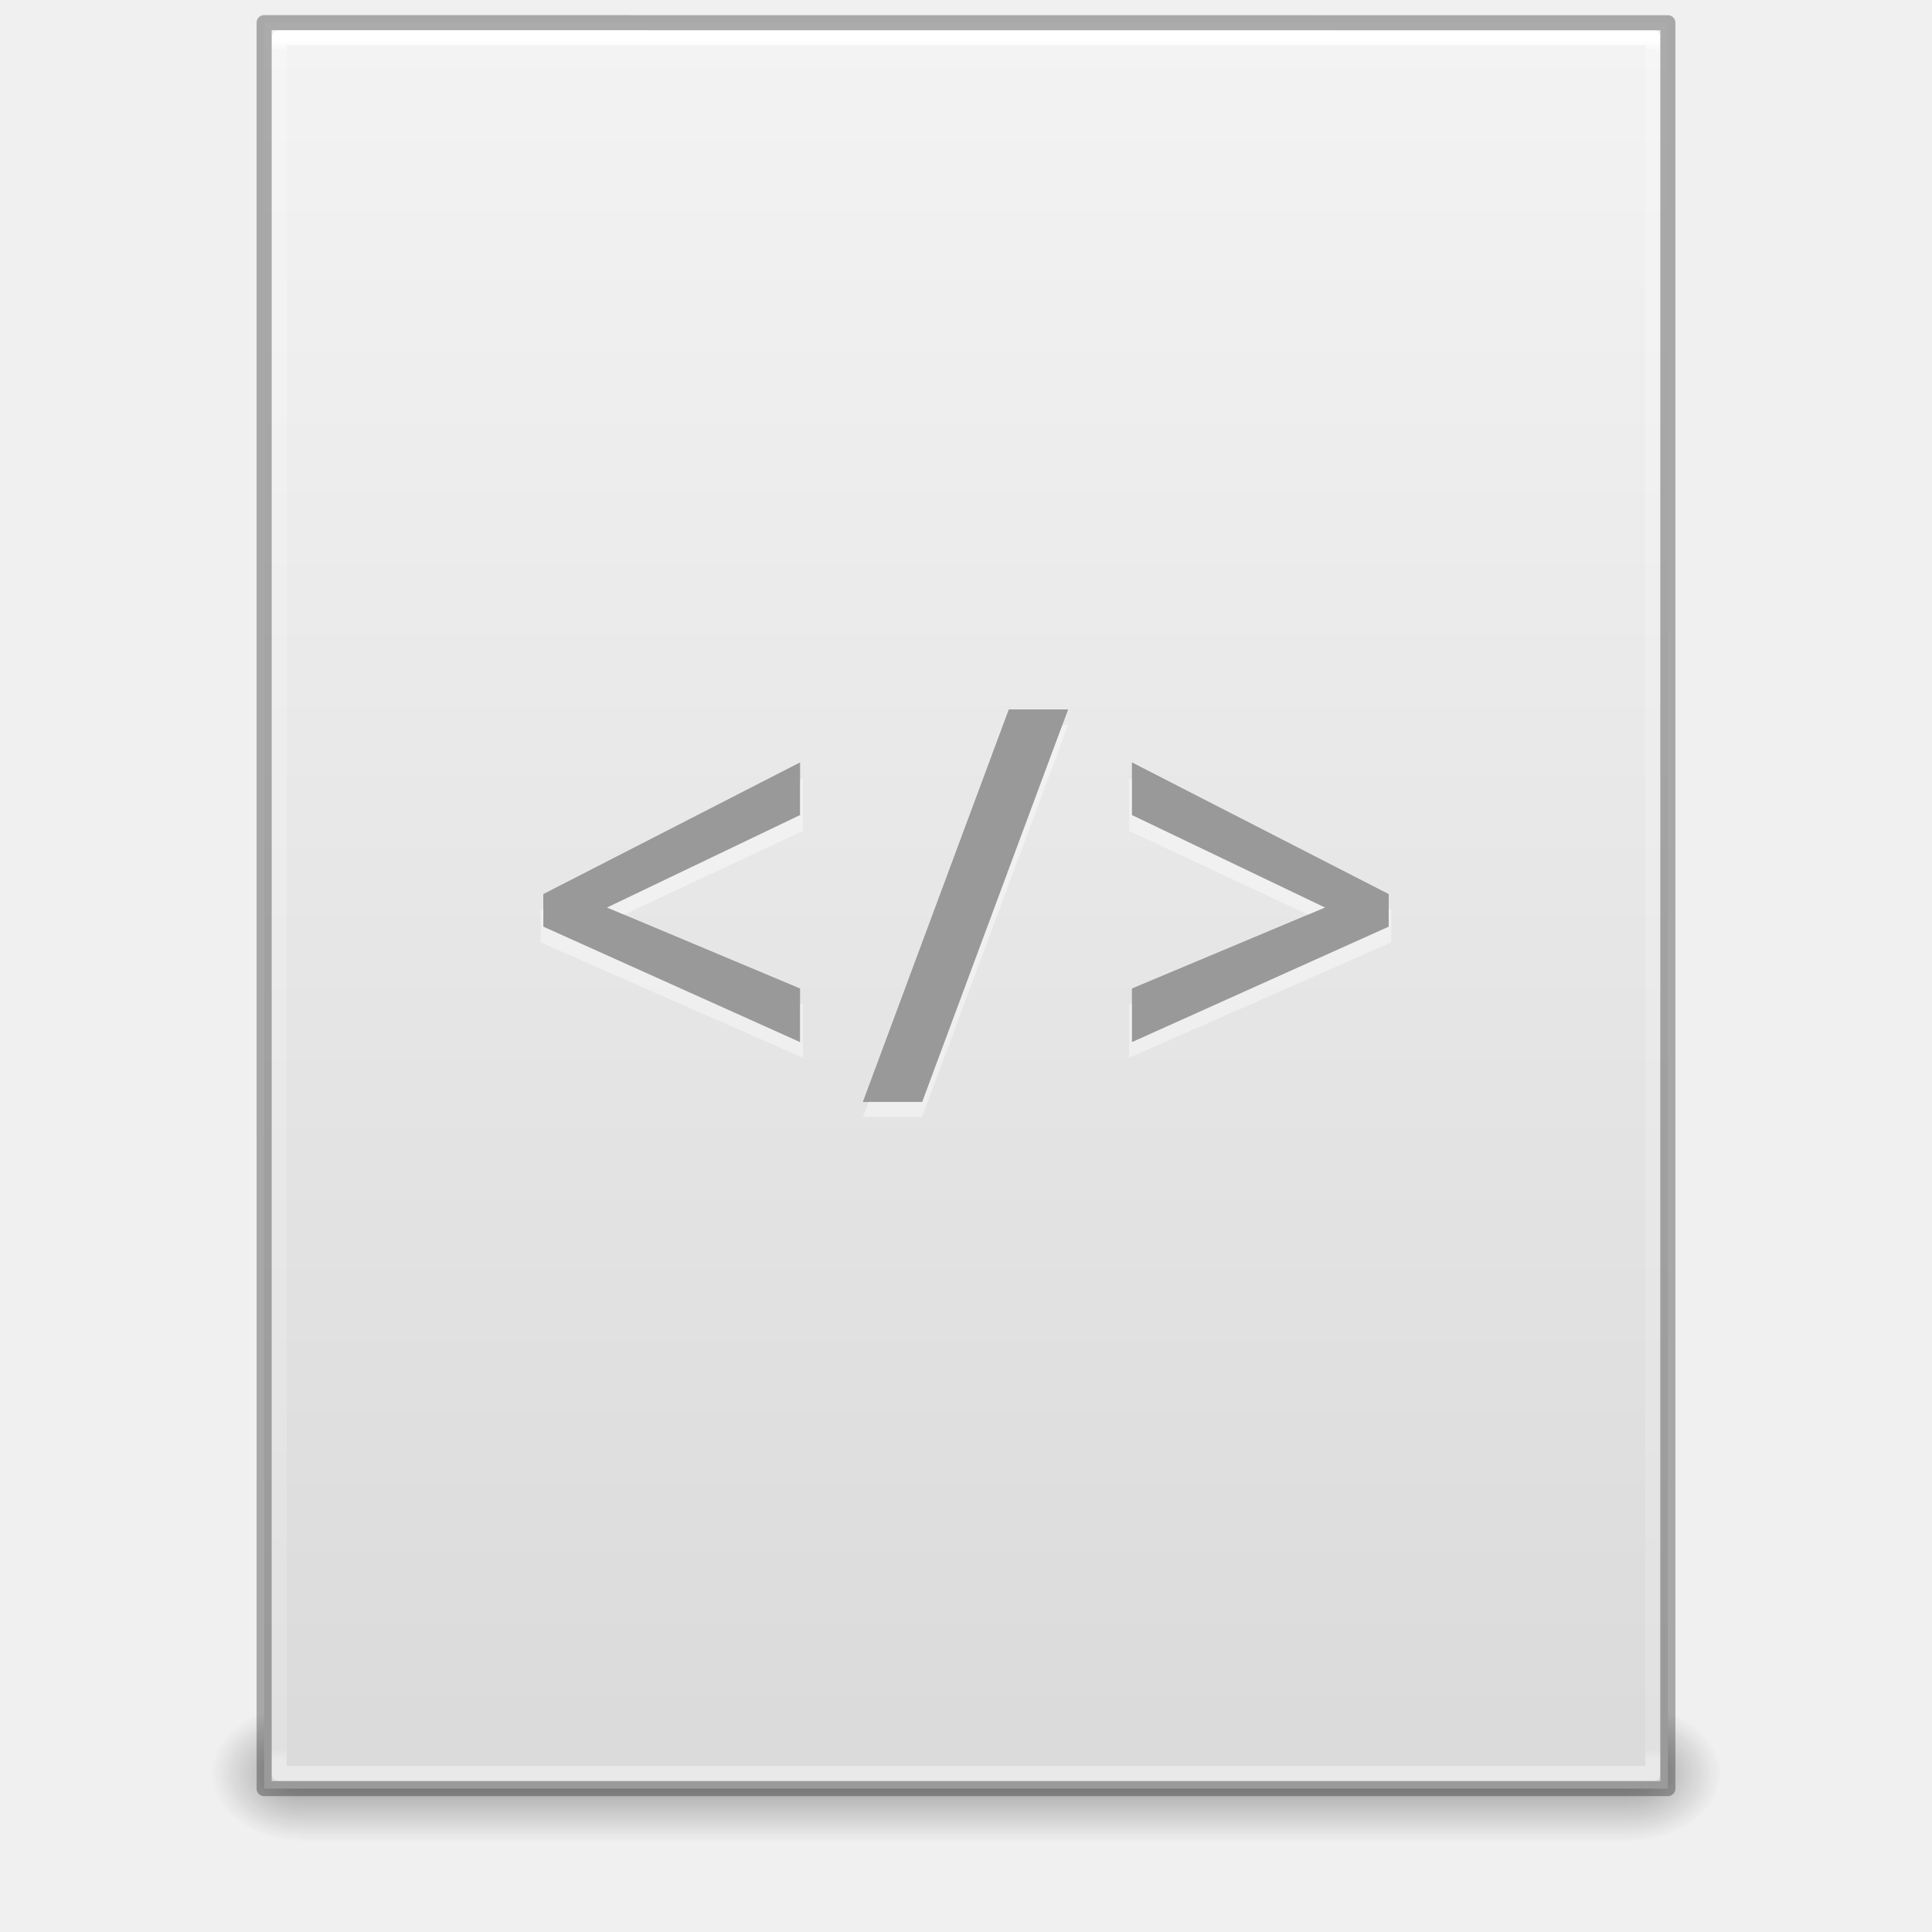
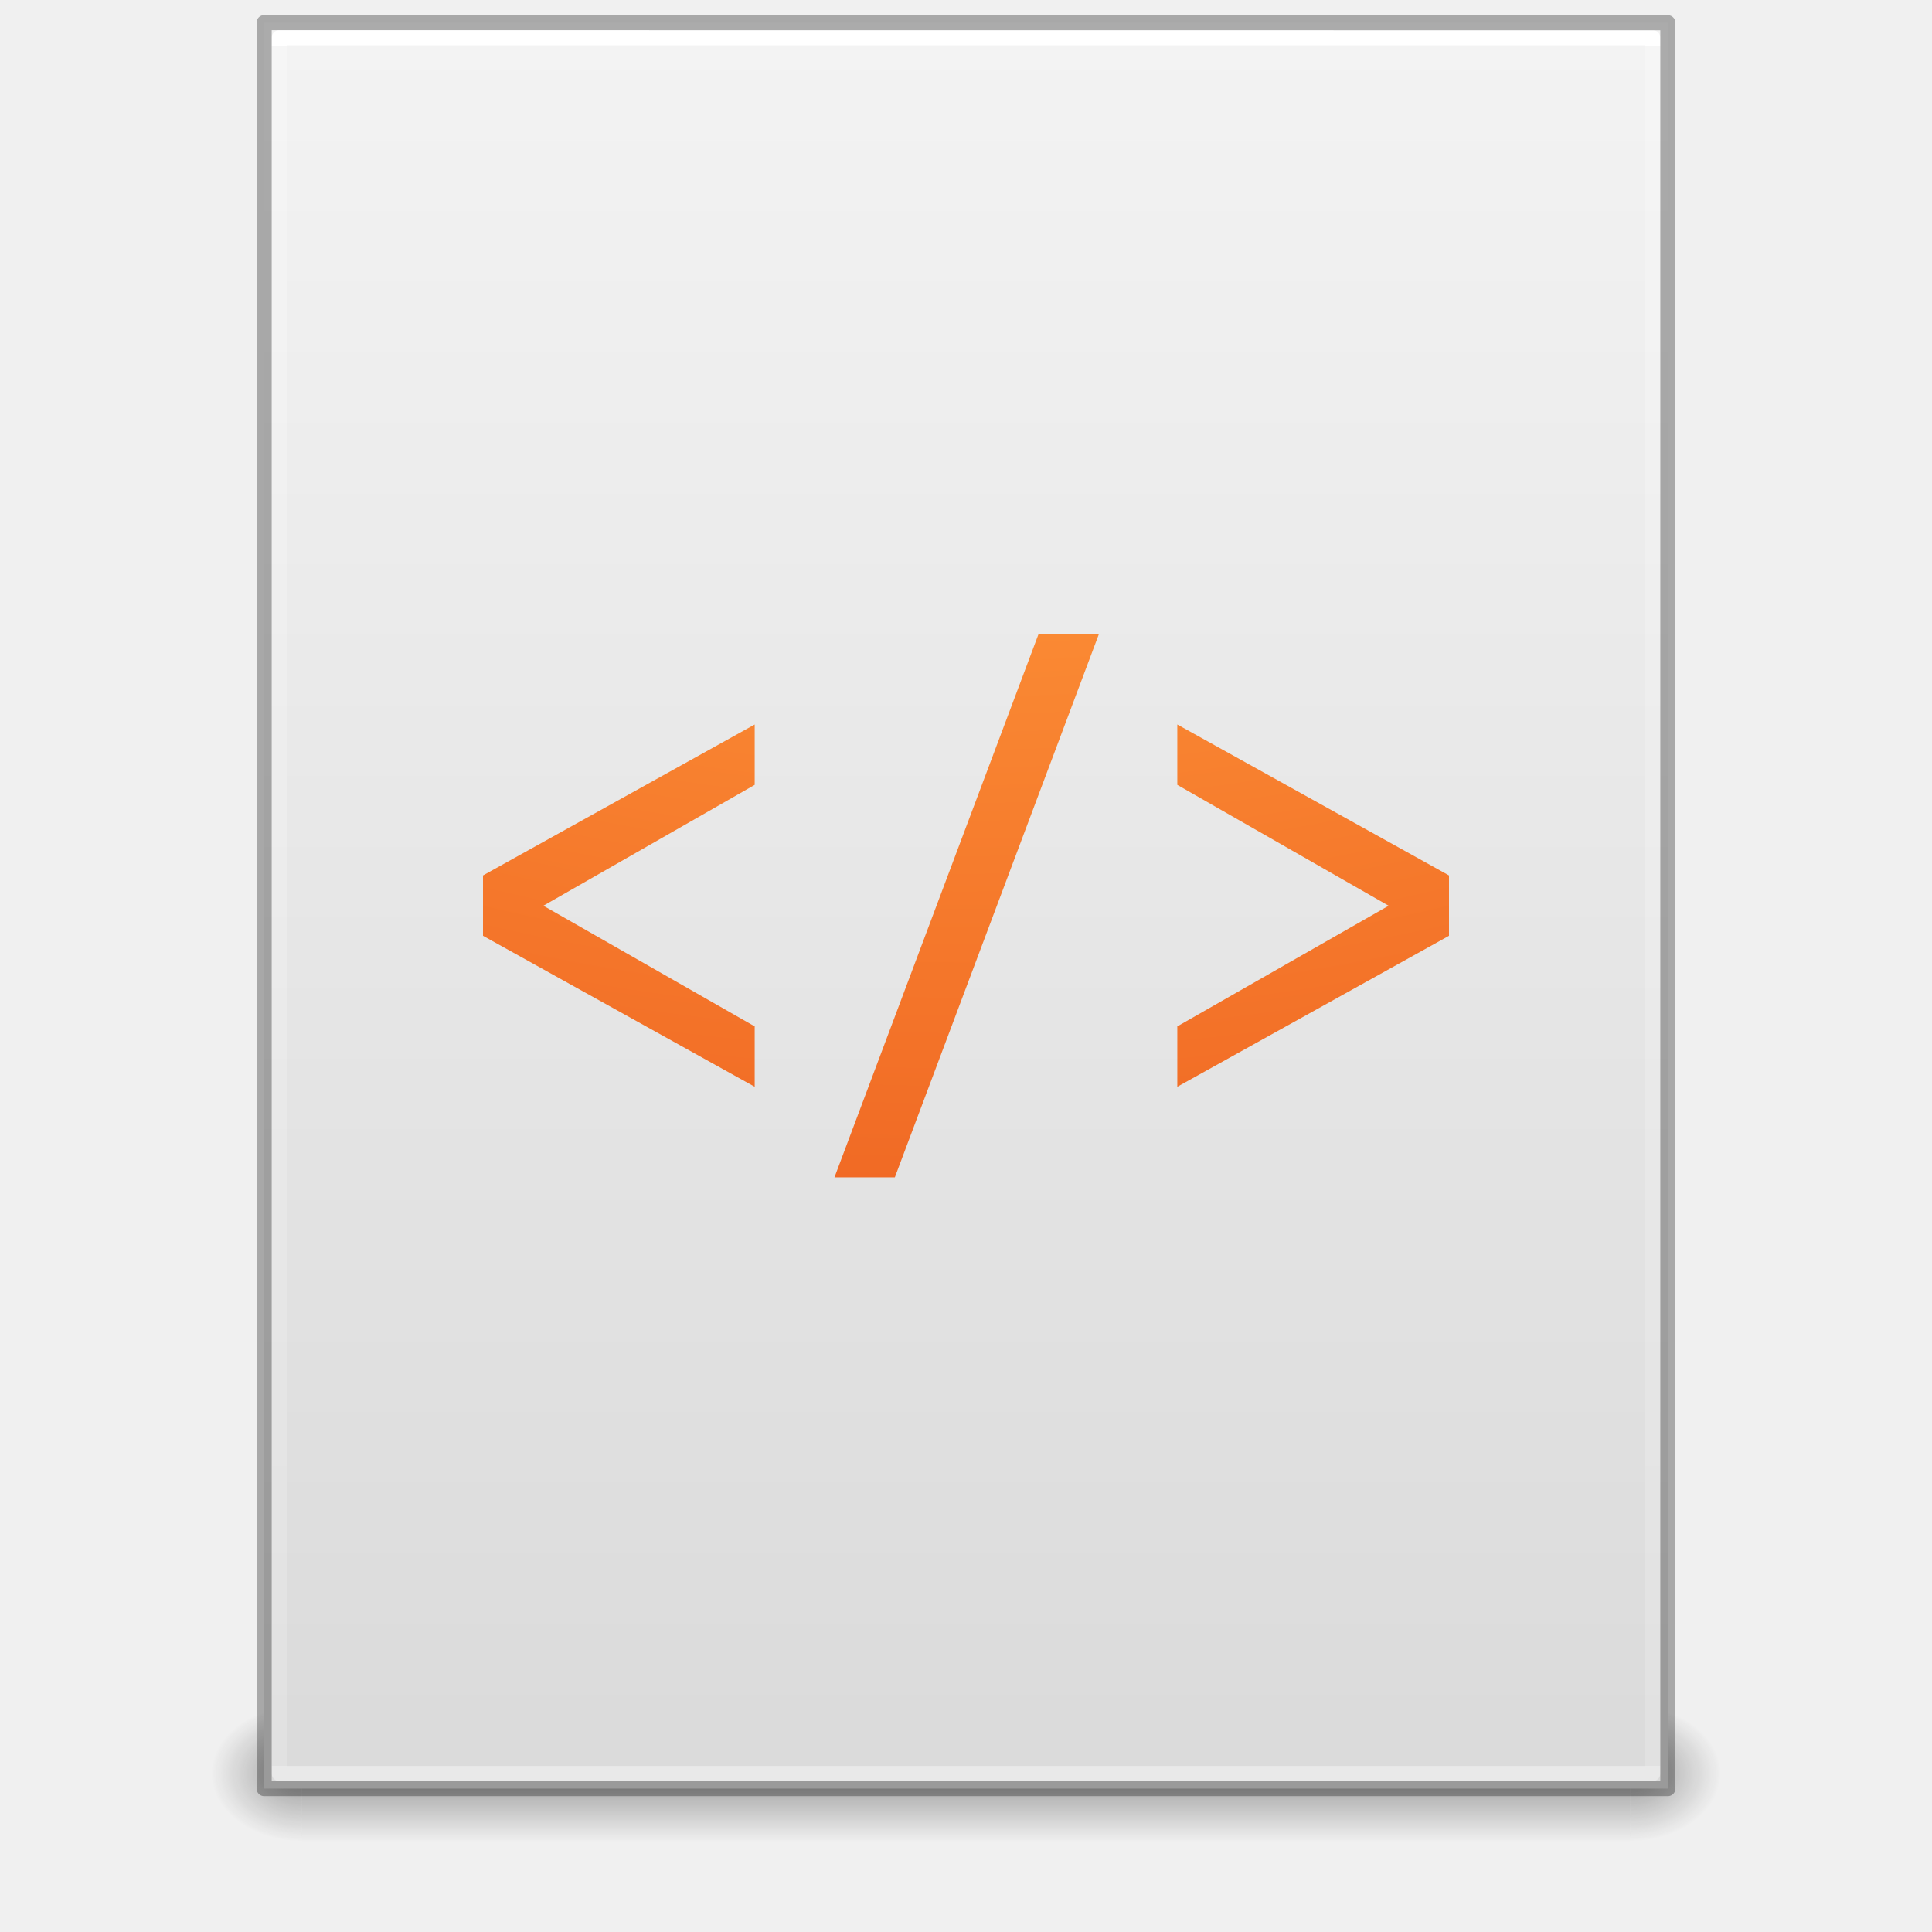
- <svg xmlns="http://www.w3.org/2000/svg" xmlns:xlink="http://www.w3.org/1999/xlink" id="svg3172" height="128" width="128" version="1.1">
+ <svg xmlns="http://www.w3.org/2000/svg" xmlns:xlink="http://www.w3.org/1999/xlink" version="1.1" width="128" height="128" id="svg3172">
  <defs id="defs3174">
    <linearGradient id="linearGradient3977">
-       <stop offset="0" style="stop-color:#ffffff;stop-opacity:1" id="stop3979" />
-       <stop offset="0.006" style="stop-color:#ffffff;stop-opacity:0.235" id="stop3981" />
-       <stop offset="0.994" style="stop-color:#ffffff;stop-opacity:0.157" id="stop3983" />
-       <stop offset="1" style="stop-color:#ffffff;stop-opacity:0.392" id="stop3985" />
+       <stop id="stop3979" style="stop-color:#ffffff;stop-opacity:1" offset="0" />
+       <stop id="stop3981" style="stop-color:#ffffff;stop-opacity:0.235" offset="0" />
+       <stop id="stop3983" style="stop-color:#ffffff;stop-opacity:0.157" offset="1" />
+       <stop id="stop3985" style="stop-color:#ffffff;stop-opacity:0.392" offset="1" />
    </linearGradient>
    <linearGradient id="linearGradient3600">
-       <stop offset="0" style="stop-color:#f4f4f4;stop-opacity:1" id="stop3602" />
-       <stop offset="1" style="stop-color:#dbdbdb;stop-opacity:1" id="stop3604" />
+       <stop id="stop3602" style="stop-color:#f4f4f4;stop-opacity:1" offset="0" />
+       <stop id="stop3604" style="stop-color:#dbdbdb;stop-opacity:1" offset="1" />
    </linearGradient>
    <linearGradient id="linearGradient3702-501-757-486">
-       <stop offset="0" style="stop-color:#181818;stop-opacity:0" id="stop3100" />
-       <stop offset="0.5" style="stop-color:#181818;stop-opacity:1" id="stop3102" />
-       <stop offset="1" style="stop-color:#181818;stop-opacity:0" id="stop3104" />
+       <stop id="stop3100" style="stop-color:#181818;stop-opacity:0" offset="0" />
+       <stop id="stop3102" style="stop-color:#181818;stop-opacity:1" offset="0.5" />
+       <stop id="stop3104" style="stop-color:#181818;stop-opacity:0" offset="1" />
    </linearGradient>
    <linearGradient id="linearGradient3688-464-309-255">
-       <stop offset="0" style="stop-color:#181818;stop-opacity:1" id="stop3094" />
-       <stop offset="1" style="stop-color:#181818;stop-opacity:0" id="stop3096" />
+       <stop id="stop3094" style="stop-color:#181818;stop-opacity:1" offset="0" />
+       <stop id="stop3096" style="stop-color:#181818;stop-opacity:0" offset="1" />
    </linearGradient>
    <linearGradient id="linearGradient3688-166-749-737">
-       <stop offset="0" style="stop-color:#181818;stop-opacity:1" id="stop3088" />
-       <stop offset="1" style="stop-color:#181818;stop-opacity:0" id="stop3090" />
+       <stop id="stop3088" style="stop-color:#181818;stop-opacity:1" offset="0" />
+       <stop id="stop3090" style="stop-color:#181818;stop-opacity:0" offset="1" />
    </linearGradient>
-     <linearGradient gradientTransform="matrix(2.459459,0,0,3.108108,4.972985,-14.59456)" gradientUnits="userSpaceOnUse" xlink:href="#linearGradient3977" id="linearGradient3016" y2="42.195" x2="24" y1="5.564" x1="24" />
-     <linearGradient gradientTransform="matrix(2.657141,0,0,2.542219,0.228619,-4.91283)" gradientUnits="userSpaceOnUse" xlink:href="#linearGradient3600" id="linearGradient3019" y2="47.013" x2="25.132" y1="0.985" x1="25.132" />
-     <linearGradient gradientTransform="matrix(3.142857,0,0,1.285714,-11.42857,61.57143)" gradientUnits="userSpaceOnUse" xlink:href="#linearGradient3702-501-757-486" id="linearGradient3024" y2="39.999" x2="25.058" y1="47.028" x1="25.058" />
-     <radialGradient gradientTransform="matrix(2.404541,0,0,1.8,-32.01424,-195.8)" gradientUnits="userSpaceOnUse" xlink:href="#linearGradient3688-464-309-255" id="radialGradient3027" fy="43.5" fx="4.993" r="2.5" cy="43.5" cx="4.993" />
-     <radialGradient gradientTransform="matrix(2.404541,0,0,1.8,95.98576,39.2)" gradientUnits="userSpaceOnUse" xlink:href="#linearGradient3688-166-749-737" id="radialGradient3030" fy="43.5" fx="4.993" r="2.5" cy="43.5" cx="4.993" />
+     <linearGradient x1="24" y1="5.661" x2="24" y2="42.339" id="linearGradient3016" xlink:href="#linearGradient3977" gradientUnits="userSpaceOnUse" gradientTransform="matrix(2.459459,0,0,3.108108,4.972985,-14.59456)" />
+     <linearGradient x1="25.132" y1="0.985" x2="25.132" y2="47.013" id="linearGradient3019" xlink:href="#linearGradient3600" gradientUnits="userSpaceOnUse" gradientTransform="matrix(2.657141,0,0,2.542219,0.228619,-4.91283)" />
+     <linearGradient x1="25.058" y1="47.028" x2="25.058" y2="39.999" id="linearGradient3024" xlink:href="#linearGradient3702-501-757-486" gradientUnits="userSpaceOnUse" gradientTransform="matrix(3.142857,0,0,1.285714,-11.42857,61.57143)" />
+     <radialGradient cx="4.993" cy="43.5" r="2.5" fx="4.993" fy="43.5" id="radialGradient3027" xlink:href="#linearGradient3688-464-309-255" gradientUnits="userSpaceOnUse" gradientTransform="matrix(2.404541,0,0,1.8,-32.01424,-195.8)" />
+     <radialGradient cx="4.993" cy="43.5" r="2.5" fx="4.993" fy="43.5" id="radialGradient3030" xlink:href="#linearGradient3688-166-749-737" gradientUnits="userSpaceOnUse" gradientTransform="matrix(2.404541,0,0,1.8,95.98576,39.2)" />
+     <linearGradient id="linearGradient2867-449-88-871-390-598-476-591-434-148-57-177-8-3-3">
+       <stop offset="0" style="stop-color:#ffcd7d;stop-opacity:1" id="stop3750-1-0-7" />
+       <stop offset="0.262" style="stop-color:#fc8f36;stop-opacity:1" id="stop3752-3-7-4" />
+       <stop offset="0.705" style="stop-color:#e23a0e;stop-opacity:1" id="stop3754-1-8-5" />
+       <stop offset="1" style="stop-color:#ac441f;stop-opacity:1" id="stop3756-1-6-2" />
+     </linearGradient>
+     <radialGradient xlink:href="#linearGradient2867-449-88-871-390-598-476-591-434-148-57-177-8-3-3" id="radialGradient4873" gradientUnits="userSpaceOnUse" gradientTransform="matrix(0,17.77164,-22.34534,0,426.6895,-378.1214)" cx="19.926" cy="16.232" fx="19.926" fy="16.232" r="12.672" />
  </defs>
-   <rect style="opacity:0.4;fill:url(#radialGradient3030);fill-opacity:1;stroke:none" id="rect2801" y="113" x="108" height="9" width="6" />
-   <rect style="opacity:0.4;fill:url(#radialGradient3027);fill-opacity:1;stroke:none" id="rect3696" transform="scale(-1,-1)" y="-122" x="-20" height="9" width="6" />
-   <rect style="opacity:0.4;fill:url(#linearGradient3024);fill-opacity:1;stroke:none" id="rect3700" y="113" x="20" height="9" width="88" />
-   <path style="fill:url(#linearGradient3019);fill-opacity:1;stroke:none;display:inline" id="path4160" d="m 17.5,1.5 c 21.311,0 93,0.007 93,0.007 l 1.1e-4,116.993 c 0,0 -62,0 -93,0 0,-39 0,-78 0,-117 z" />
-   <path style="fill:none;stroke:url(#linearGradient3016);stroke-width:1;stroke-linecap:round;stroke-linejoin:round;stroke-miterlimit:4;stroke-opacity:1;stroke-dasharray:none;stroke-dashoffset:0" id="rect6741-1" d="m 109.5,117.5 -91,0 0,-115 91,0 z" />
-   <path style="opacity:0.3;fill:none;stroke:#000000;stroke-width:1;stroke-linecap:butt;stroke-linejoin:round;stroke-miterlimit:4;stroke-opacity:1;stroke-dasharray:none;stroke-dashoffset:0;display:inline" id="path4160-4" d="m 17.5,1.5 c 21.311,0 93,0.007 93,0.007 l 1.1e-4,116.993 c 0,0 -62,0 -93,0 0,-39 0,-78 0,-117 z" />
-   <path id="path4254" d="M 66.844 47 L 57.176 73 L 61.094 73 L 70.76 47 L 66.844 47 z M 53 50.523 L 36 59.242 L 36 61.391 L 53 69.035 L 53 65.496 L 40.203 60.127 L 53 53.998 L 53 50.523 z M 75 50.523 L 75 53.998 L 87.797 60.127 L 75 65.496 L 75 69.035 L 92 61.391 L 92 59.242 L 75 50.523 z " style="font-style:normal;font-variant:normal;font-weight:600;font-stretch:normal;font-size:18px;line-height:125%;font-family:'Open Sans';-inkscape-font-specification:'Open Sans Semi-Bold';text-align:center;letter-spacing:0px;word-spacing:0px;writing-mode:lr-tb;text-anchor:middle;fill:#999999;fill-opacity:1;stroke:none" />
-   <path style="font-style:normal;font-variant:normal;font-weight:600;font-stretch:normal;font-size:18px;line-height:125%;font-family:'Open Sans';-inkscape-font-specification:'Open Sans Semi-Bold';text-align:center;letter-spacing:0px;word-spacing:0px;writing-mode:lr-tb;text-anchor:middle;opacity:0.4;fill:#ffffff;fill-opacity:1;stroke:none" id="text3028-0-6" d="M 66.843,48.033 57.177,74 l 3.917,0 9.666,-25.967 z m -13.647,3.538 -17.374,8.719 0,2.148 17.374,7.645 0,-3.538 -13.078,-5.37 13.078,-6.128 z m 21.607,0 0,3.475 13.078,6.128 -13.078,5.37 0,3.538 17.374,-7.645 0,-2.148 z" />
-   <path id="path4254-8" d="m 66.844,47 -9.668,26 3.918,0 9.666,-26 -3.916,0 z M 53,50.523 l -17,8.719 0,2.148 17,7.645 0,-3.539 L 40.203,60.127 53,53.998 53,50.523 Z m 22,0 0,3.475 12.797,6.129 L 75,65.496 l 0,3.539 17,-7.645 0,-2.148 -17,-8.719 z" style="font-style:normal;font-variant:normal;font-weight:600;font-stretch:normal;font-size:18px;line-height:125%;font-family:'Open Sans';-inkscape-font-specification:'Open Sans Semi-Bold';text-align:center;letter-spacing:0px;word-spacing:0px;writing-mode:lr-tb;text-anchor:middle;fill:#999999;fill-opacity:1;stroke:none" />
+   <rect width="6" height="9" x="108" y="113" id="rect2801" style="opacity:0.4;fill:url(#radialGradient3030);fill-opacity:1;stroke:none" />
+   <rect width="6" height="9" x="-20" y="-122" transform="scale(-1,-1)" id="rect3696" style="opacity:0.4;fill:url(#radialGradient3027);fill-opacity:1;stroke:none" />
+   <rect width="88" height="9" x="20" y="113" id="rect3700" style="opacity:0.4;fill:url(#linearGradient3024);fill-opacity:1;stroke:none" />
+   <path d="m 17.5,1.5 c 21.311,0 93,0.007 93,0.007 l 1.1e-4,116.993 c 0,0 -62,0 -93,0 0,-39 0,-78 0,-117 z" id="path4160" style="fill:url(#linearGradient3019);fill-opacity:1;stroke:none;display:inline" />
+   <path d="m 109.5,117.5 -91,0 0,-115 91,0 z" id="rect6741-1" style="fill:none;stroke:url(#linearGradient3016);stroke-width:1;stroke-linecap:round;stroke-linejoin:round;stroke-miterlimit:4;stroke-opacity:1;stroke-dasharray:none;stroke-dashoffset:0" />
+   <path d="m 17.5,1.5 c 21.311,0 93,0.007 93,0.007 l 1.1e-4,116.993 c 0,0 -62,0 -93,0 0,-39 0,-78 0,-117 z" id="path4160-4" style="opacity:0.3;fill:none;stroke:#000000;stroke-width:1;stroke-linecap:butt;stroke-linejoin:round;stroke-miterlimit:4;stroke-opacity:1;stroke-dasharray:none;stroke-dashoffset:0;display:inline" />
+   <path id="path4869" d="m 68.809,42 -13.523,36 4,0 13.523,-36 -4,0 z m -18.809,6 -18,10 0,4 18,10 0,-4 -14,-7.992 14,-8.008 0,-4 z m 28,0 0,4 14,8.008 -14,7.992 0,4 18,-10 0,-4 -18,-10 z" style="color:#000000;clip-rule:nonzero;display:inline;overflow:visible;visibility:visible;opacity:1;isolation:auto;mix-blend-mode:normal;color-interpolation:sRGB;color-interpolation-filters:linearRGB;solid-color:#000000;solid-opacity:1;fill:url(#radialGradient4873);fill-opacity:1;fill-rule:nonzero;stroke:none;stroke-width:1;stroke-linecap:butt;stroke-linejoin:round;stroke-miterlimit:4;stroke-dasharray:none;stroke-dashoffset:0;stroke-opacity:1;marker:none;color-rendering:auto;image-rendering:auto;shape-rendering:auto;text-rendering:auto;enable-background:accumulate" />
</svg>
